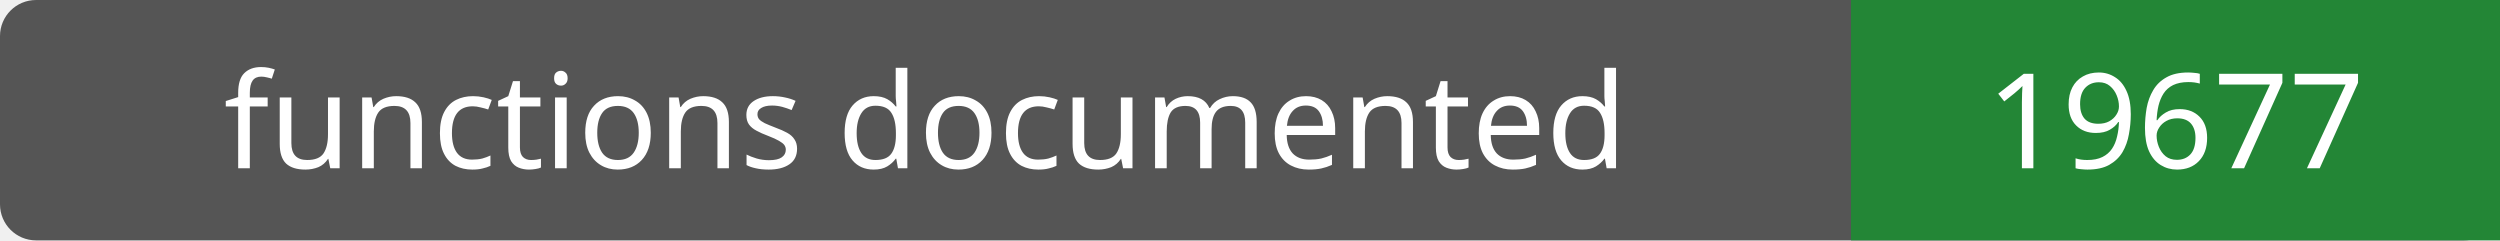
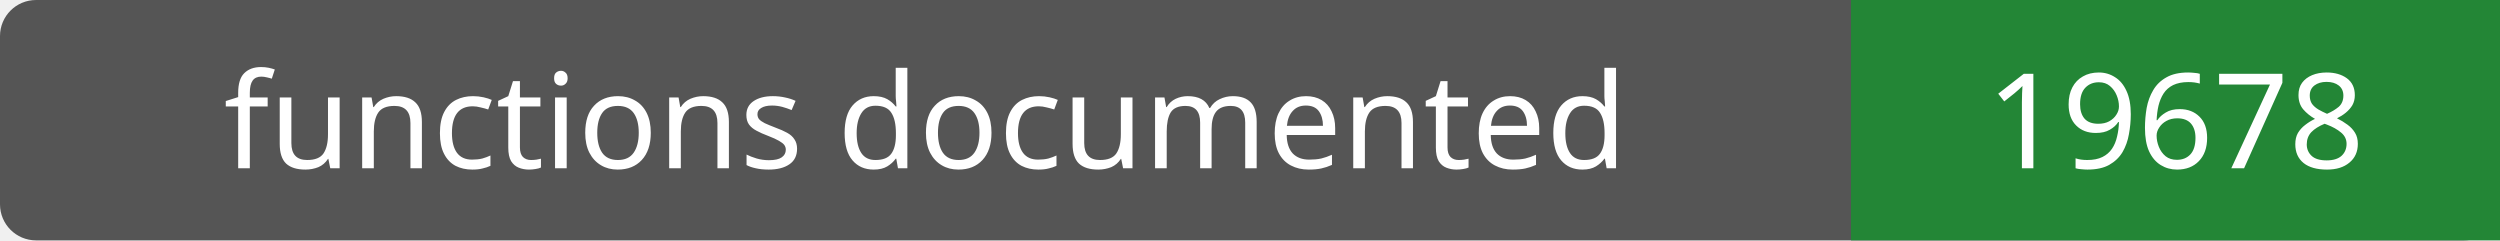
- <svg xmlns="http://www.w3.org/2000/svg" width="208" height="20" role="img" aria-label="functions documented: 19677">
+ <svg xmlns="http://www.w3.org/2000/svg" width="208" height="20" role="img" aria-label="functions documented: 19678">
  <rect width="208" height="20" rx="3" fill="#555" />
  <path fill="#238636" d="M154 0h54v20H154z" />
  <g fill="#fff" text-anchor="middle" font-family="Verdana,sans-serif" font-size="11">
    <text x="77.0" y="14">functions documented</text>
-     <text x="181.0" y="14">19677</text>
+     <text x="181.0" y="14">19678</text>
  </g>
</svg>
